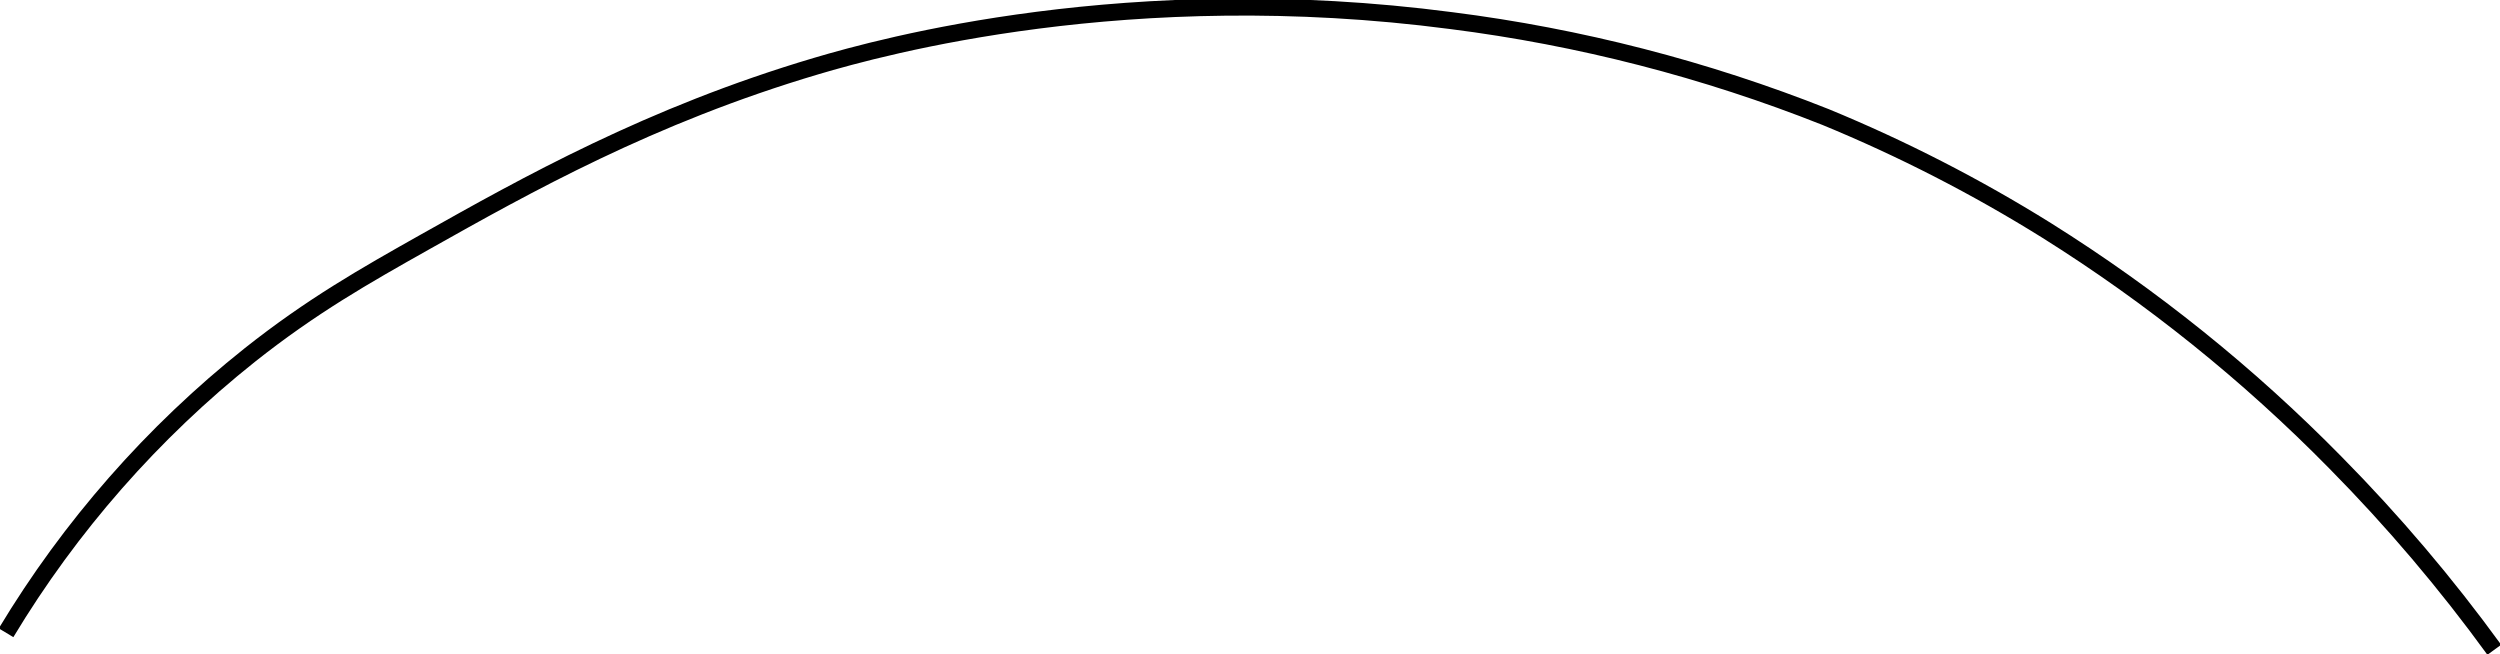
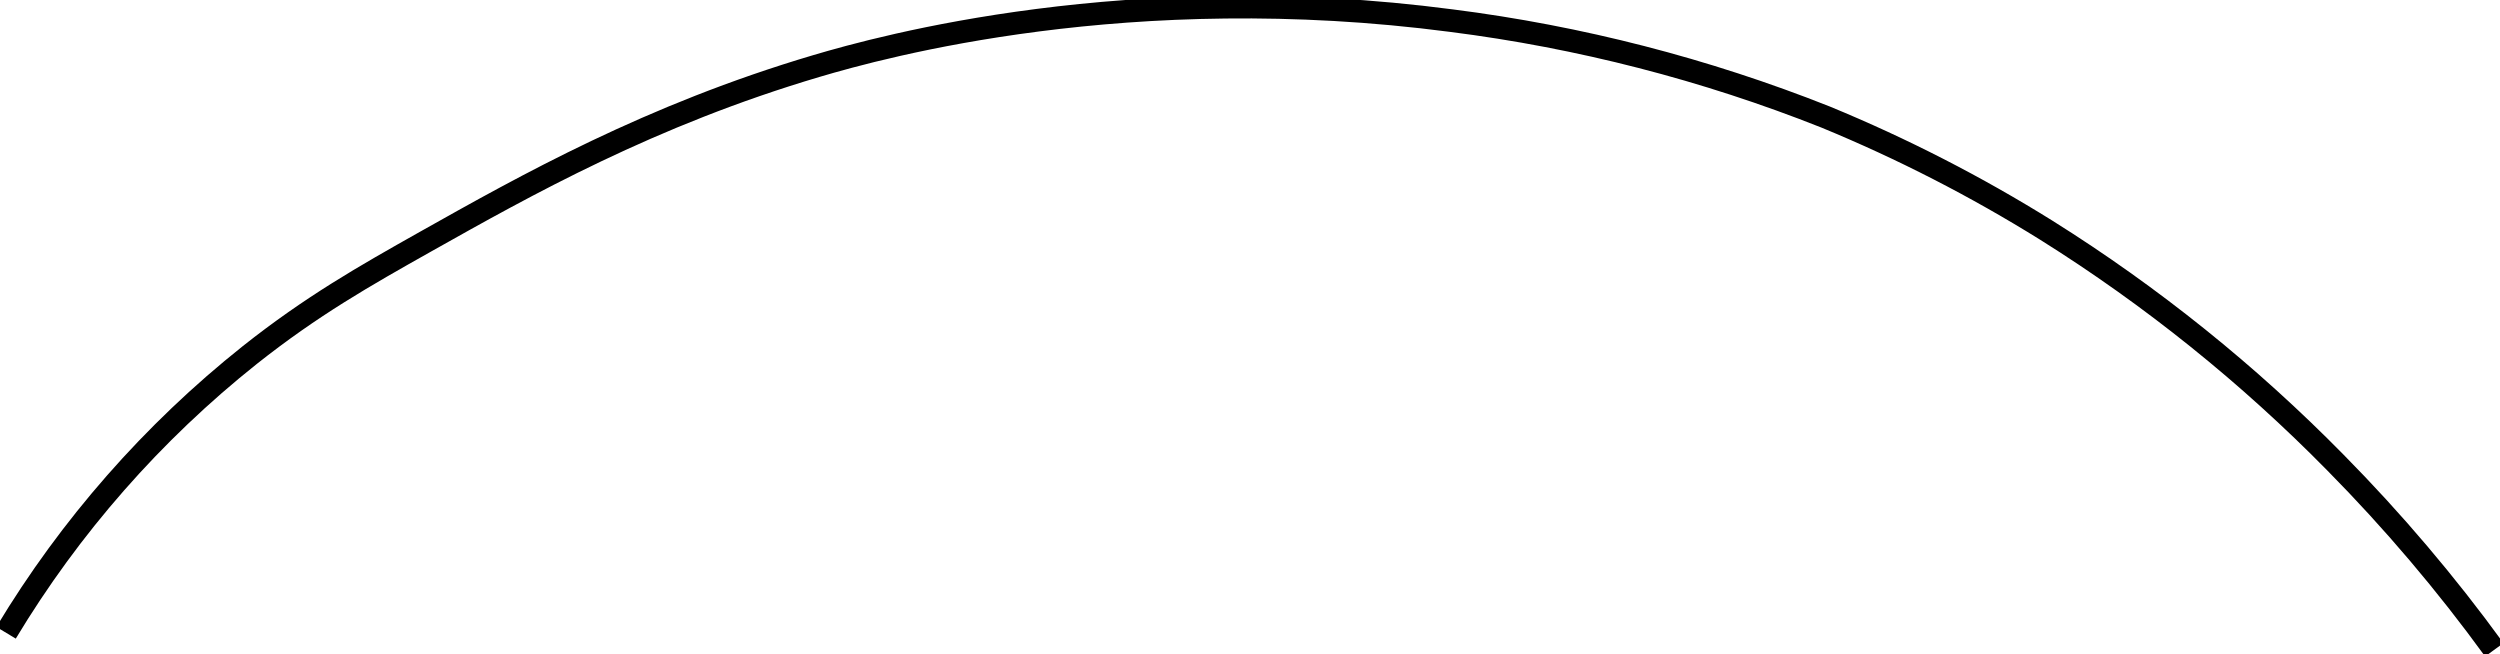
<svg xmlns="http://www.w3.org/2000/svg" id="Layer_1" data-name="Layer 1" viewBox="0 0 441.08 115.38">
  <defs>
-     <style>.cls-1{fill:none;stroke:#000;stroke-miterlimit:10;stroke-width:3px;}</style>
+     <style>.cls-1{fill:none;stroke:#000;stroke-miterlimit:10;stroke-width:4px;}</style>
  </defs>
  <path class="cls-1 dotted-curve" d="M452,372a183.75,183.75,0,0,1,43-49c10.93-8.66,20.2-13.92,31-20,17.68-9.94,39.63-22.3,69-31,11.55-3.42,55.19-15.45,112-8a271.62,271.62,0,0,1,66,17,263.14,263.14,0,0,1,39,20,279.79,279.79,0,0,1,51,41,287.43,287.43,0,0,1,28,33" transform="translate(-450.93 -260.36)" />
</svg>
